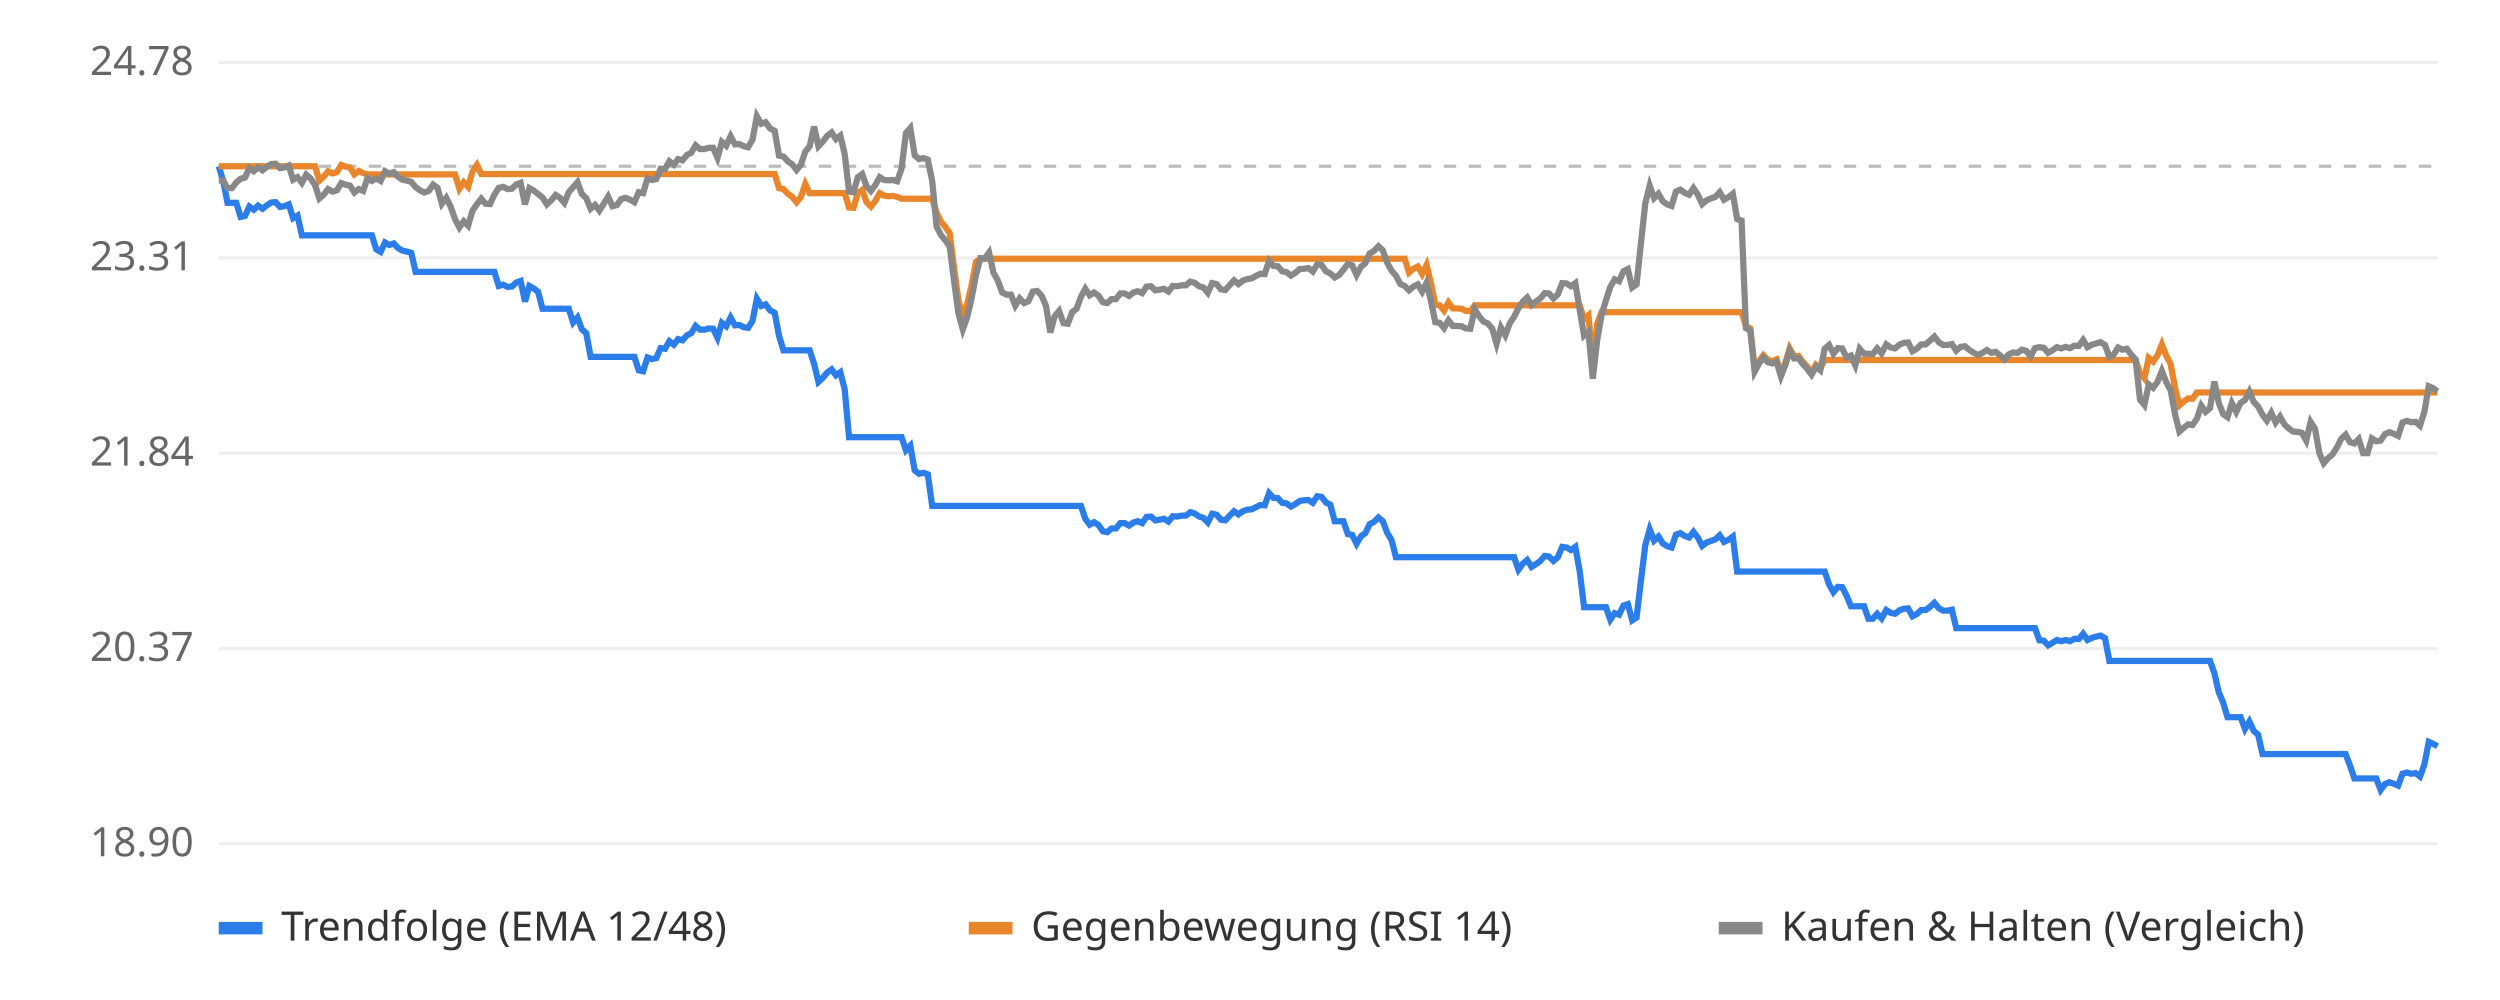
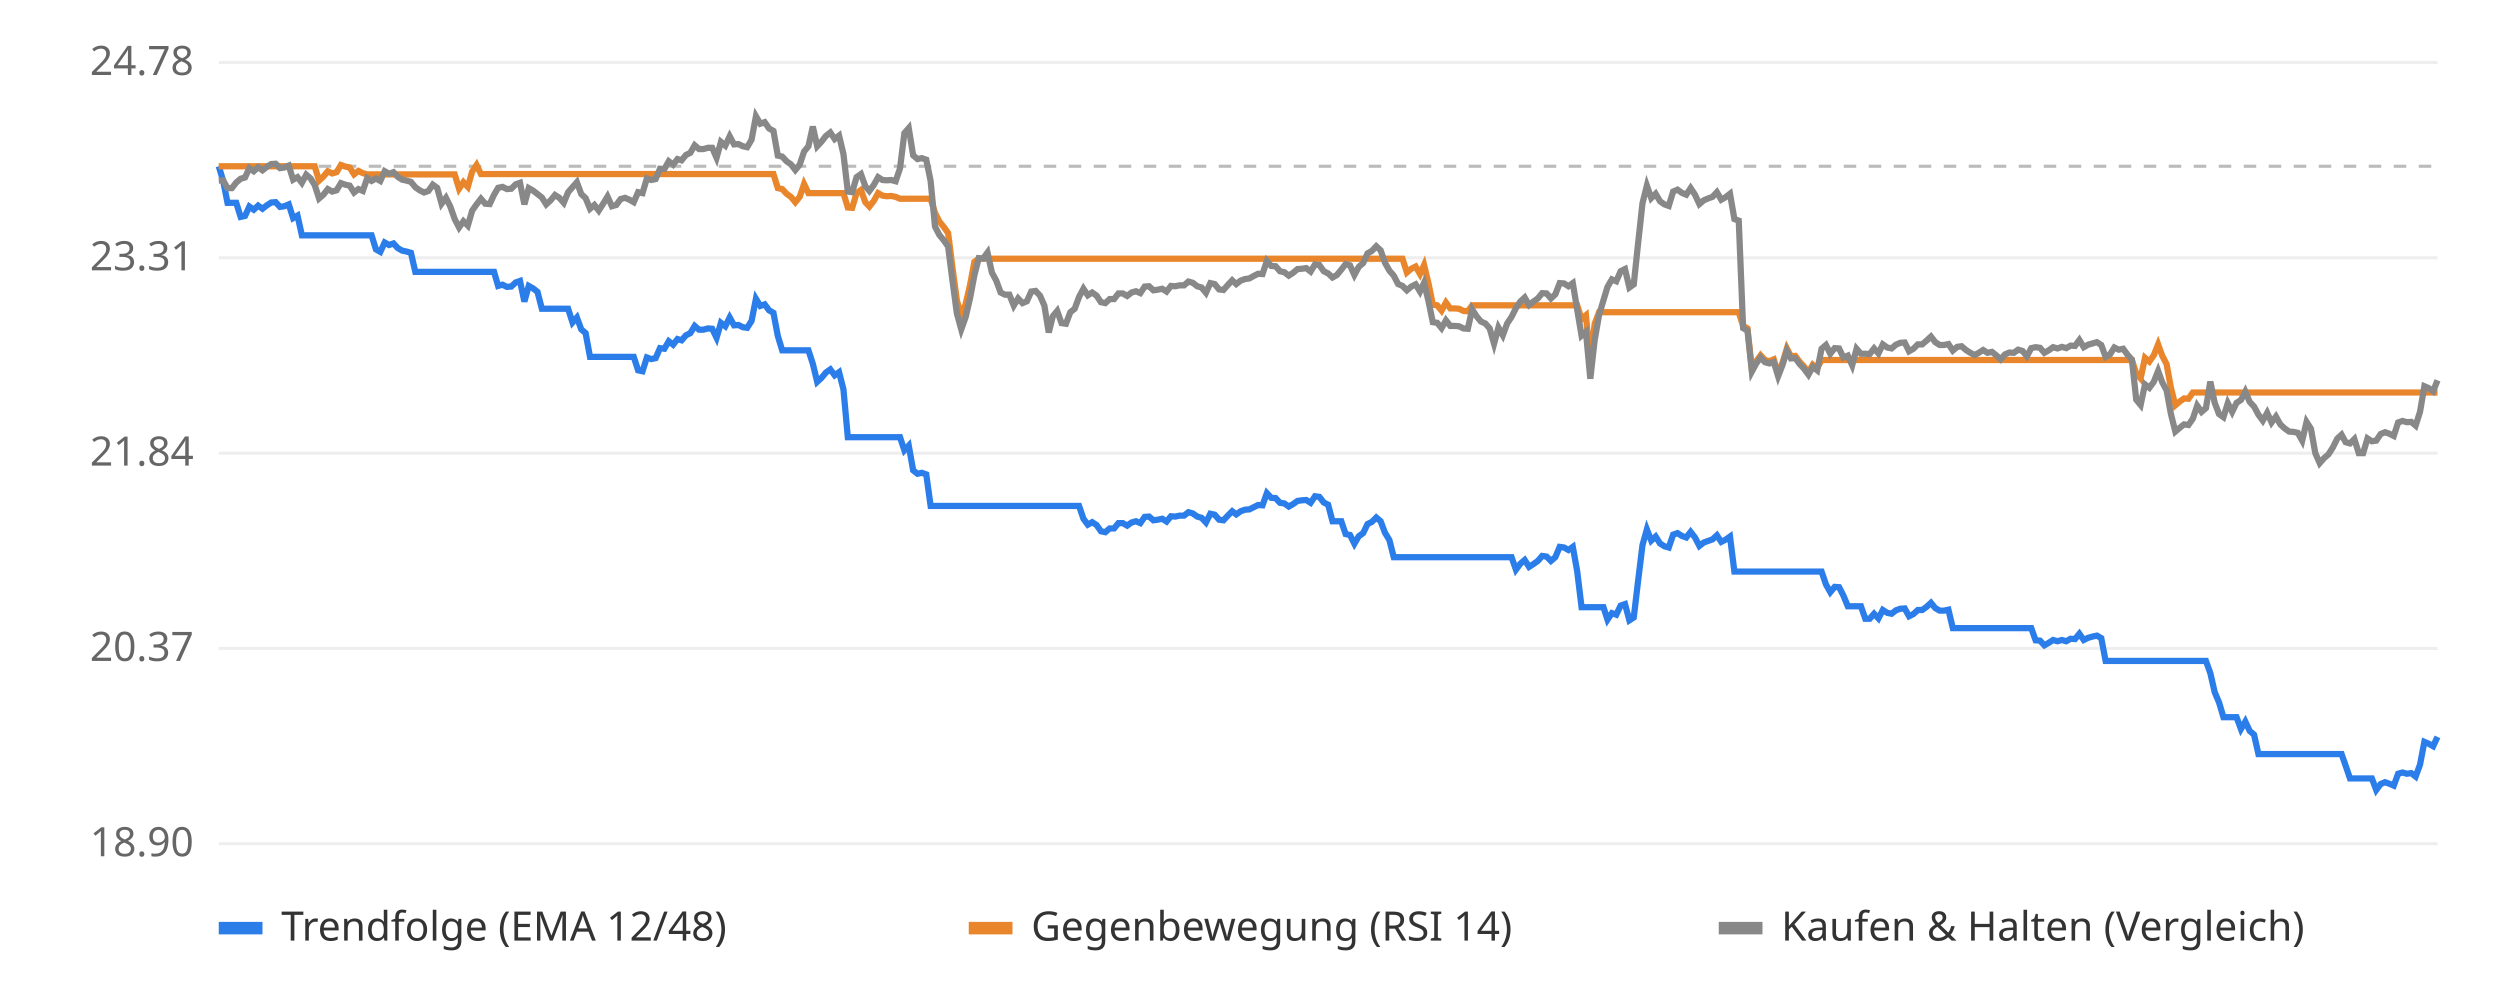
<svg xmlns="http://www.w3.org/2000/svg" viewBox="0 0 800 320" font-family="sans-serif" font-size="13">
  <rect width="800" height="320" fill="#ffffff" />
  <line x1="70" x2="780" y1="270.0" y2="270.0" stroke="#eeeeee" />
  <text x="62" y="274.0" text-anchor="end" fill="#666">18.90</text>
  <line x1="70" x2="780" y1="207.5" y2="207.5" stroke="#eeeeee" />
  <text x="62" y="211.5" text-anchor="end" fill="#666">20.37</text>
  <line x1="70" x2="780" y1="145.0" y2="145.0" stroke="#eeeeee" />
  <text x="62" y="149.0" text-anchor="end" fill="#666">21.84</text>
  <line x1="70" x2="780" y1="82.5" y2="82.5" stroke="#eeeeee" />
  <text x="62" y="86.5" text-anchor="end" fill="#666">23.31</text>
  <line x1="70" x2="780" y1="20.0" y2="20.0" stroke="#eeeeee" />
  <text x="62" y="24.0" text-anchor="end" fill="#666">24.78</text>
  <line x1="70" x2="780" y1="53.2" y2="53.2" stroke="#bbbbbb" stroke-dasharray="4 4" />
-   <polyline points="70.0,53.2 71.4,57.8 72.8,64.9 74.2,64.9 75.6,64.9 77.0,69.4 78.4,69.1 79.8,66.1 81.2,67.1 82.6,65.8 84.0,66.8 85.4,65.7 86.8,64.8 88.2,64.7 89.6,66.2 91.0,66.0 92.4,65.4 93.8,69.8 95.2,69.0 96.6,75.3 98.0,75.3 99.4,75.3 100.8,75.3 102.2,75.3 103.6,75.3 105.0,75.3 106.4,75.3 107.8,75.3 109.2,75.3 110.6,75.3 112.0,75.3 113.4,75.3 114.8,75.3 116.2,75.3 117.6,75.3 119.0,75.3 120.4,79.8 121.8,80.6 123.2,77.6 124.6,78.4 126.0,77.9 127.4,79.4 128.8,80.2 130.2,80.5 131.6,80.9 133.0,87.0 134.4,87.0 135.8,87.0 137.2,87.0 138.6,87.0 140.0,87.0 141.4,87.0 142.8,87.0 144.2,87.0 145.6,87.0 147.0,87.0 148.4,87.0 149.8,87.0 151.2,87.0 152.6,87.0 154.0,87.0 155.4,87.0 156.8,87.0 158.2,87.0 159.6,91.5 161.0,91.1 162.4,91.8 163.8,91.7 165.2,90.4 166.6,89.9 168.0,96.5 169.4,91.5 170.8,92.3 172.2,93.4 173.6,98.8 175.0,98.8 176.4,98.8 177.8,98.8 179.2,98.8 180.6,98.8 182.0,98.8 183.4,103.2 184.8,101.6 186.2,105.4 187.6,106.6 189.0,114.2 190.4,114.2 191.8,114.2 193.2,114.2 194.6,114.2 196.0,114.2 197.4,114.2 198.8,114.2 200.2,114.2 201.6,114.2 203.0,114.2 204.4,118.5 205.8,118.8 207.2,114.4 208.6,114.9 210.0,114.6 211.4,111.4 212.8,111.6 214.2,109.2 215.6,110.3 217.0,108.5 218.4,108.9 219.8,107.3 221.2,106.6 222.6,104.3 224.0,105.5 225.4,105.5 226.8,105.1 228.2,105.2 229.6,108.1 231.0,103.3 232.4,104.4 233.8,101.6 235.2,104.1 236.6,104.0 238.0,104.7 239.4,104.9 240.8,102.7 242.2,95.6 243.6,97.9 245.0,97.4 246.4,99.3 247.9,100.1 249.3,107.5 250.7,112.1 252.1,112.1 253.5,112.1 254.9,112.1 256.3,112.1 257.7,112.1 259.1,112.1 260.5,116.4 261.9,122.2 263.3,120.9 264.7,119.2 266.1,118.2 267.5,120.1 268.9,119.1 270.3,124.6 271.7,139.9 273.1,139.9 274.5,139.9 275.9,139.9 277.3,139.9 278.7,139.9 280.1,139.9 281.5,139.9 282.9,139.9 284.3,139.9 285.7,139.9 287.1,139.9 288.5,139.9 289.9,144.1 291.3,142.6 292.7,150.5 294.1,151.6 295.5,151.3 296.9,151.8 298.3,161.9 299.7,161.9 301.1,161.9 302.5,161.9 303.9,161.9 305.3,161.9 306.7,161.9 308.1,161.9 309.5,161.9 310.9,161.9 312.3,161.9 313.7,161.9 315.1,161.9 316.5,161.9 317.9,161.9 319.3,161.9 320.7,161.9 322.1,161.9 323.5,161.9 324.9,161.9 326.3,161.9 327.7,161.9 329.1,161.9 330.5,161.9 331.9,161.9 333.3,161.9 334.7,161.9 336.1,161.9 337.5,161.9 338.9,161.9 340.3,161.9 341.7,161.9 343.1,161.9 344.5,161.9 345.9,161.9 347.3,166.0 348.7,167.9 350.1,167.1 351.5,168.0 352.9,170.0 354.3,170.3 355.7,169.1 357.1,169.1 358.5,167.4 359.9,167.4 361.3,168.2 362.7,167.2 364.1,166.8 365.5,167.4 366.9,165.4 368.3,165.3 369.7,166.5 371.1,166.3 372.5,166.0 373.9,166.9 375.3,165.2 376.7,165.3 378.1,165.0 379.5,165.0 380.9,163.9 382.3,164.3 383.7,165.3 385.1,165.7 386.5,167.2 387.9,164.4 389.3,164.7 390.7,166.3 392.1,166.5 393.5,165.0 394.9,163.6 396.3,164.6 397.7,163.6 399.1,163.1 400.5,163.0 401.9,162.3 403.3,161.6 404.7,161.7 406.1,157.8 407.5,159.3 408.9,159.4 410.3,160.9 411.7,161.1 413.1,162.1 414.5,161.3 415.9,160.3 417.3,160.1 418.7,160.0 420.1,160.9 421.5,158.8 422.9,159.0 424.3,160.8 425.7,161.5 427.1,166.8 428.5,166.8 429.9,166.8 431.3,170.9 432.7,171.2 434.1,174.0 435.5,171.6 436.9,170.6 438.3,167.7 439.7,167.0 441.1,165.6 442.5,166.8 443.9,170.5 445.3,172.8 446.7,178.3 448.1,178.3 449.5,178.3 450.9,178.3 452.3,178.3 453.7,178.3 455.1,178.3 456.5,178.3 457.9,178.3 459.3,178.3 460.7,178.3 462.1,178.3 463.5,178.3 464.9,178.3 466.3,178.3 467.7,178.3 469.1,178.3 470.5,178.3 471.9,178.3 473.3,178.3 474.7,178.3 476.1,178.3 477.5,178.3 478.9,178.3 480.3,178.3 481.7,178.3 483.1,178.3 484.5,178.3 485.9,182.3 487.3,180.4 488.7,179.2 490.1,181.4 491.5,180.5 492.9,179.5 494.3,177.9 495.7,178.1 497.1,179.5 498.5,178.3 499.9,175.0 501.3,175.2 502.7,176.0 504.1,175.0 505.5,182.8 506.9,194.3 508.3,194.3 509.7,194.3 511.1,194.3 512.5,194.3 513.9,194.3 515.3,198.3 516.7,196.2 518.1,196.7 519.5,193.8 520.9,193.3 522.3,198.5 523.7,197.6 525.1,185.8 526.5,174.4 527.9,169.4 529.3,173.0 530.7,171.7 532.1,173.9 533.5,174.8 534.9,175.2 536.3,171.1 537.7,170.6 539.1,171.5 540.5,172.0 541.9,170.2 543.3,172.0 544.7,174.7 546.1,173.6 547.5,173.1 548.9,172.6 550.3,171.3 551.7,173.4 553.1,172.7 554.5,171.7 555.9,182.9 557.3,182.9 558.7,182.9 560.1,182.9 561.5,182.9 562.9,182.9 564.3,182.9 565.7,182.9 567.1,182.9 568.5,182.9 569.9,182.9 571.3,182.9 572.7,182.9 574.1,182.9 575.5,182.9 576.9,182.9 578.3,182.9 579.7,182.9 581.1,182.9 582.5,182.9 583.9,182.9 585.3,187.0 586.7,189.5 588.1,187.8 589.5,187.9 590.9,190.6 592.3,194.0 593.7,194.0 595.1,194.0 596.5,194.0 597.9,198.0 599.3,198.0 600.7,196.4 602.1,197.9 603.6,195.2 605.0,196.1 606.4,196.4 607.8,195.3 609.2,194.8 610.6,194.7 612.0,197.2 613.4,196.5 614.8,195.2 616.2,195.2 617.6,194.2 619.0,192.9 620.4,194.6 621.8,195.4 623.2,195.4 624.6,195.1 626.0,201.0 627.4,201.0 628.8,201.0 630.2,201.0 631.6,201.0 633.0,201.0 634.4,201.0 635.8,201.0 637.2,201.0 638.6,201.0 640.0,201.0 641.4,201.0 642.8,201.0 644.2,201.0 645.6,201.0 647.0,201.0 648.4,201.0 649.8,201.0 651.2,201.0 652.6,204.9 654.0,205.0 655.4,206.5 656.8,205.7 658.2,204.8 659.6,205.2 661.0,204.8 662.4,205.2 663.8,204.4 665.2,204.5 666.6,202.8 668.0,204.8 669.4,204.1 670.8,203.7 672.2,203.4 673.6,204.2 675.0,211.5 676.4,211.5 677.8,211.5 679.2,211.5 680.6,211.5 682.0,211.5 683.4,211.5 684.8,211.5 686.2,211.5 687.6,211.5 689.0,211.5 690.4,211.5 691.8,211.5 693.2,211.5 694.6,211.5 696.0,211.5 697.4,211.5 698.8,211.5 700.2,211.5 701.6,211.5 703.0,211.5 704.4,211.5 705.8,211.5 707.2,211.5 708.6,215.4 710.0,221.5 711.4,224.8 712.8,229.5 714.2,229.5 715.6,229.5 717.0,229.5 718.4,233.3 719.8,230.9 721.2,233.9 722.6,235.1 724.0,241.3 725.4,241.3 726.8,241.3 728.2,241.3 729.6,241.3 731.0,241.3 732.4,241.3 733.8,241.3 735.2,241.3 736.6,241.3 738.0,241.3 739.4,241.3 740.8,241.3 742.2,241.3 743.6,241.3 745.0,241.3 746.4,241.3 747.8,241.3 749.2,241.3 750.6,241.3 752.0,245.0 753.4,249.1 754.8,249.1 756.2,249.1 757.6,249.1 759.0,249.1 760.4,249.1 761.8,252.8 763.2,250.9 764.6,250.3 766.0,250.8 767.4,251.4 768.8,247.6 770.2,247.2 771.6,247.6 773.0,247.4 774.4,248.5 775.8,244.7 777.2,237.4 778.6,238.0 780.0,238.8" fill="none" stroke="#2b7de9" stroke-width="2" />
-   <polyline points="70.0,53.2 71.4,53.2 72.8,53.2 74.2,53.2 75.6,53.2 77.0,53.2 78.4,53.2 79.8,53.2 81.2,53.2 82.6,53.2 84.0,53.2 85.4,53.2 86.8,53.2 88.2,53.2 89.6,53.2 91.0,53.2 92.4,53.2 93.8,53.2 95.2,53.2 96.6,53.2 98.0,53.2 99.4,53.2 100.8,53.2 102.2,57.8 103.6,56.5 105.0,54.8 106.4,55.5 107.8,55.1 109.2,52.8 110.6,53.3 112.0,53.6 113.4,55.8 114.8,54.7 116.2,55.4 117.6,55.8 119.0,55.8 120.4,55.8 121.8,55.8 123.2,55.8 124.6,55.8 126.0,55.8 127.4,55.8 128.8,55.8 130.2,55.8 131.6,55.8 133.0,55.8 134.4,55.8 135.8,55.8 137.2,55.8 138.6,55.8 140.0,55.8 141.4,55.8 142.8,55.8 144.2,55.8 145.6,55.8 147.0,60.4 148.4,58.3 149.8,59.8 151.2,54.9 152.6,52.8 154.0,55.7 155.4,55.7 156.8,55.7 158.2,55.7 159.6,55.7 161.0,55.7 162.4,55.7 163.8,55.7 165.2,55.7 166.6,55.7 168.0,55.7 169.4,55.7 170.8,55.7 172.2,55.7 173.6,55.7 175.0,55.7 176.4,55.7 177.8,55.7 179.2,55.7 180.6,55.7 182.0,55.7 183.4,55.7 184.8,55.7 186.2,55.7 187.6,55.7 189.0,55.7 190.4,55.7 191.8,55.7 193.2,55.7 194.6,55.7 196.0,55.7 197.4,55.7 198.8,55.7 200.2,55.7 201.6,55.7 203.0,55.7 204.4,55.7 205.8,55.7 207.2,55.7 208.6,55.7 210.0,55.7 211.4,55.7 212.8,55.7 214.2,55.7 215.6,55.7 217.0,55.7 218.4,55.7 219.8,55.7 221.2,55.7 222.6,55.7 224.0,55.7 225.4,55.7 226.8,55.7 228.2,55.7 229.6,55.7 231.0,55.7 232.4,55.7 233.8,55.7 235.2,55.7 236.6,55.7 238.0,55.7 239.4,55.7 240.8,55.7 242.2,55.7 243.6,55.7 245.0,55.7 246.4,55.7 247.9,55.7 249.3,60.2 250.7,60.5 252.1,62.0 253.5,63.0 254.9,64.7 256.3,63.0 257.7,58.9 259.1,61.8 260.5,61.8 261.9,61.8 263.3,61.8 264.7,61.8 266.1,61.8 267.5,61.8 268.9,61.8 270.3,61.8 271.7,66.4 273.1,66.5 274.5,61.8 275.9,60.8 277.3,64.7 278.7,66.1 280.1,64.3 281.5,61.8 282.9,62.6 284.3,62.8 285.7,62.7 287.1,63.0 288.5,63.6 289.9,63.6 291.3,63.6 292.7,63.6 294.1,63.6 295.5,63.6 296.9,63.6 298.3,63.6 299.7,68.1 301.1,70.9 302.5,72.6 303.9,74.6 305.3,85.7 306.7,96.1 308.1,101.2 309.5,97.3 310.9,91.3 312.3,83.8 313.7,82.8 315.1,82.8 316.5,82.8 317.9,82.8 319.3,82.8 320.7,82.8 322.1,82.8 323.5,82.8 324.9,82.8 326.3,82.8 327.7,82.8 329.1,82.8 330.5,82.8 331.9,82.8 333.3,82.8 334.7,82.8 336.1,82.8 337.5,82.8 338.9,82.8 340.3,82.8 341.7,82.8 343.1,82.8 344.5,82.8 345.9,82.8 347.3,82.8 348.7,82.8 350.1,82.8 351.5,82.8 352.9,82.8 354.3,82.8 355.7,82.8 357.1,82.8 358.5,82.8 359.9,82.8 361.3,82.8 362.7,82.8 364.1,82.8 365.5,82.8 366.9,82.8 368.3,82.8 369.7,82.8 371.1,82.8 372.5,82.8 373.9,82.8 375.3,82.8 376.7,82.8 378.1,82.8 379.5,82.8 380.9,82.8 382.3,82.8 383.7,82.8 385.1,82.8 386.5,82.8 387.9,82.8 389.3,82.8 390.7,82.8 392.1,82.8 393.5,82.8 394.9,82.8 396.3,82.8 397.7,82.8 399.1,82.8 400.5,82.8 401.9,82.8 403.3,82.8 404.7,82.8 406.1,82.8 407.5,82.8 408.9,82.8 410.3,82.8 411.7,82.8 413.1,82.8 414.5,82.8 415.9,82.8 417.3,82.8 418.7,82.8 420.1,82.8 421.5,82.8 422.9,82.8 424.3,82.8 425.7,82.8 427.1,82.8 428.5,82.8 429.9,82.8 431.3,82.8 432.7,82.8 434.1,82.8 435.5,82.8 436.9,82.8 438.3,82.8 439.7,82.8 441.1,82.8 442.5,82.8 443.9,82.8 445.3,82.8 446.7,82.8 448.1,82.8 449.5,82.8 450.9,87.2 452.3,86.0 453.7,85.3 455.1,87.7 456.5,84.8 457.9,90.6 459.3,97.5 460.7,97.7 462.1,99.4 463.5,96.8 464.9,98.7 466.3,98.7 467.7,98.8 469.1,99.5 470.5,99.6 471.9,97.7 473.3,97.7 474.7,97.7 476.1,97.7 477.5,97.7 478.9,97.7 480.3,97.7 481.7,97.7 483.1,97.7 484.5,97.7 485.9,97.7 487.3,97.7 488.7,97.7 490.1,97.7 491.5,97.7 492.9,97.7 494.3,97.7 495.7,97.7 497.1,97.7 498.5,97.7 499.9,97.7 501.3,97.7 502.7,97.7 504.1,97.7 505.5,97.7 506.9,102.1 508.3,100.9 509.7,116.0 511.1,103.6 512.5,99.9 513.9,99.9 515.3,99.9 516.7,99.9 518.1,99.9 519.5,99.9 520.9,99.9 522.3,99.9 523.7,99.9 525.1,99.9 526.5,99.9 527.9,99.9 529.3,99.9 530.7,99.9 532.1,99.9 533.5,99.9 534.9,99.9 536.3,99.9 537.7,99.9 539.1,99.9 540.5,99.9 541.9,99.9 543.3,99.9 544.7,99.9 546.1,99.9 547.5,99.9 548.9,99.9 550.3,99.9 551.7,99.9 553.1,99.9 554.5,99.9 555.9,99.9 557.3,99.9 558.7,104.3 560.1,105.1 561.5,118.2 562.9,115.6 564.3,113.7 565.7,115.2 567.1,115.6 568.5,115.0 569.9,119.6 571.3,116.1 572.7,111.5 574.1,114.0 575.5,113.9 576.9,115.8 578.3,117.3 579.7,119.2 581.1,116.7 582.5,117.8 583.9,115.2 585.3,115.2 586.7,115.2 588.1,115.2 589.5,115.2 590.9,115.2 592.3,115.2 593.7,115.2 595.1,115.2 596.5,115.2 597.9,115.2 599.3,115.2 600.7,115.2 602.1,115.2 603.6,115.2 605.0,115.2 606.4,115.2 607.8,115.2 609.2,115.2 610.6,115.2 612.0,115.2 613.4,115.2 614.8,115.2 616.2,115.2 617.6,115.2 619.0,115.2 620.4,115.2 621.8,115.2 623.2,115.2 624.6,115.2 626.0,115.2 627.4,115.2 628.8,115.2 630.2,115.2 631.6,115.2 633.0,115.2 634.4,115.2 635.8,115.2 637.2,115.2 638.6,115.2 640.0,115.2 641.4,115.2 642.8,115.2 644.2,115.2 645.6,115.2 647.0,115.2 648.4,115.2 649.8,115.2 651.2,115.2 652.6,115.2 654.0,115.2 655.4,115.2 656.8,115.2 658.2,115.2 659.6,115.2 661.0,115.2 662.4,115.2 663.8,115.2 665.2,115.2 666.6,115.2 668.0,115.2 669.4,115.2 670.8,115.2 672.2,115.2 673.6,115.2 675.0,115.2 676.4,115.2 677.8,115.2 679.2,115.2 680.6,115.2 682.0,115.2 683.4,115.2 684.8,119.5 686.2,121.1 687.6,114.5 689.0,115.7 690.4,113.7 691.8,110.2 693.2,113.8 694.6,116.5 696.0,124.1 697.4,129.7 698.8,128.5 700.2,127.5 701.6,127.6 703.0,125.6 704.4,125.6 705.8,125.6 707.2,125.6 708.6,125.6 710.0,125.6 711.4,125.6 712.8,125.6 714.2,125.6 715.6,125.6 717.0,125.6 718.4,125.6 719.8,125.6 721.2,125.6 722.6,125.6 724.0,125.6 725.4,125.6 726.8,125.6 728.2,125.6 729.6,125.6 731.0,125.6 732.4,125.6 733.8,125.6 735.2,125.6 736.6,125.6 738.0,125.6 739.4,125.6 740.8,125.6 742.2,125.6 743.6,125.6 745.0,125.6 746.4,125.6 747.8,125.6 749.2,125.6 750.6,125.6 752.0,125.6 753.4,125.6 754.8,125.6 756.2,125.6 757.6,125.6 759.0,125.6 760.4,125.6 761.8,125.6 763.2,125.6 764.6,125.6 766.0,125.6 767.4,125.6 768.8,125.6 770.2,125.6 771.6,125.6 773.0,125.6 774.4,125.6 775.8,125.6 777.2,125.6 778.6,125.6 780.0,125.6" fill="none" stroke="#e9862b" stroke-width="2" />
-   <polyline points="70.0,57.8 71.4,57.7 72.8,60.2 74.2,60.2 75.6,58.4 77.0,57.2 78.4,56.8 79.8,53.8 81.2,54.8 82.6,53.5 84.0,54.5 85.4,53.4 86.8,52.5 88.2,52.4 89.6,53.8 91.0,53.6 92.4,53.0 93.8,57.5 95.2,56.7 96.6,58.5 98.0,55.9 99.4,57.1 100.8,59.2 102.2,63.5 103.6,62.3 105.0,60.5 106.4,61.3 107.8,60.9 109.2,58.6 110.6,59.1 112.0,59.4 113.4,61.6 114.8,60.5 116.2,61.1 117.6,57.0 119.0,57.9 120.4,57.1 121.8,57.9 123.2,54.8 124.6,55.6 126.0,55.1 127.4,56.6 128.8,57.5 130.2,57.8 131.6,58.2 133.0,59.9 134.4,60.9 135.8,61.6 137.2,61.1 138.6,59.1 140.0,60.1 141.4,65.2 142.8,63.3 144.2,66.1 145.6,70.1 147.0,72.8 148.4,70.8 149.8,72.2 151.2,67.4 152.6,65.4 154.0,63.6 155.4,65.2 156.8,65.3 158.2,62.3 159.6,60.1 161.0,59.8 162.4,60.5 163.8,60.4 165.2,59.0 166.6,58.5 168.0,65.4 169.4,60.2 170.8,61.0 172.2,62.1 173.6,63.2 175.0,65.4 176.4,64.1 177.8,62.4 179.2,63.3 180.6,64.9 182.0,61.5 183.4,59.9 184.8,58.3 186.2,62.1 187.6,63.4 189.0,66.8 190.4,65.6 191.8,67.4 193.2,65.2 194.6,62.9 196.0,66.0 197.4,65.6 198.8,63.7 200.2,63.3 201.6,63.9 203.0,64.7 204.4,61.5 205.8,61.8 207.2,57.1 208.6,57.6 210.0,57.3 211.4,54.0 212.8,54.1 214.2,51.6 215.6,52.7 217.0,50.9 218.4,51.3 219.8,49.6 221.2,48.9 222.6,46.5 224.0,47.7 225.4,47.7 226.8,47.3 228.2,47.3 229.6,50.5 231.0,45.4 232.4,46.6 233.8,43.6 235.2,46.2 236.6,46.1 238.0,46.8 239.4,47.1 240.8,44.7 242.2,37.2 243.6,39.6 245.0,39.1 246.4,41.1 247.9,41.9 249.3,49.8 250.7,50.1 252.1,51.6 253.5,52.6 254.9,54.4 256.3,52.7 257.7,48.5 259.1,46.8 260.5,40.5 261.9,46.8 263.3,45.3 264.7,43.5 266.1,42.4 267.5,44.5 268.9,43.4 270.3,49.3 271.7,61.3 273.1,61.5 274.5,56.7 275.9,55.7 277.3,59.6 278.7,61.1 280.1,59.2 281.5,56.7 282.9,57.6 284.3,57.7 285.7,57.6 287.1,58.0 288.5,53.9 289.9,42.6 291.3,41.0 292.7,49.7 294.1,50.9 295.5,50.6 296.9,51.1 298.3,57.9 299.7,72.5 301.1,75.2 302.5,76.9 303.9,78.9 305.3,89.9 306.7,100.3 308.1,105.4 309.5,101.5 310.9,95.5 312.3,88.1 313.7,82.6 315.1,82.7 316.5,80.8 317.9,87.2 319.3,89.8 320.7,93.6 322.1,94.3 323.5,94.3 324.9,97.8 326.3,95.5 327.7,97.0 329.1,96.4 330.5,93.3 331.9,93.1 333.3,94.6 334.7,97.8 336.1,106.4 337.5,101.2 338.9,99.5 340.3,103.4 341.7,103.6 343.1,99.9 344.5,98.8 345.9,95.0 347.3,92.4 348.7,94.5 350.1,93.6 351.5,94.6 352.9,96.7 354.3,97.0 355.7,95.7 357.1,95.7 358.5,93.9 359.9,93.9 361.3,94.7 362.7,93.6 364.1,93.2 365.5,93.8 366.9,91.7 368.3,91.6 369.7,92.9 371.1,92.7 372.5,92.4 373.9,93.3 375.3,91.5 376.7,91.6 378.1,91.3 379.5,91.3 380.9,90.1 382.3,90.5 383.7,91.6 385.1,92.0 386.5,93.7 387.9,90.6 389.3,90.9 390.7,92.6 392.1,92.8 393.5,91.2 394.9,89.7 396.3,90.9 397.7,89.8 399.1,89.3 400.5,89.1 401.9,88.3 403.3,87.6 404.7,87.7 406.1,83.5 407.5,85.1 408.9,85.2 410.3,86.8 411.7,87.1 413.1,88.2 414.5,87.3 415.9,86.1 417.3,86.0 418.7,85.8 420.1,86.9 421.5,84.6 422.9,84.8 424.3,86.8 425.7,87.5 427.1,88.8 428.5,88.0 429.9,86.3 431.3,84.5 432.7,84.9 434.1,88.0 435.5,85.4 436.9,84.2 438.3,81.1 439.7,80.3 441.1,78.8 442.5,80.1 443.9,84.1 445.3,86.6 446.7,88.2 448.1,90.9 449.5,91.5 450.9,92.9 452.3,91.7 453.7,91.0 455.1,93.3 456.5,90.5 457.9,96.3 459.3,103.1 460.7,103.3 462.1,105.0 463.5,102.5 464.9,104.3 466.3,104.3 467.7,104.4 469.1,105.1 470.5,105.2 471.9,99.0 473.3,101.2 474.7,102.9 476.1,103.5 477.5,105.1 478.9,110.0 480.3,104.8 481.7,107.3 483.1,103.5 484.5,101.4 485.9,98.6 487.3,96.5 488.7,95.2 490.1,97.6 491.5,96.5 492.9,95.5 494.3,93.8 495.7,93.9 497.1,95.5 498.5,94.2 499.9,90.6 501.3,90.7 502.7,91.6 504.1,90.6 505.5,99.1 506.9,107.4 508.3,106.2 509.7,121.2 511.1,108.8 512.5,100.8 513.9,96.1 515.3,91.8 516.7,89.4 518.1,90.0 519.5,86.8 520.9,86.1 522.3,92.0 523.7,91.0 525.1,77.8 526.5,65.0 527.9,59.4 529.3,63.4 530.7,62.0 532.1,64.4 533.5,65.4 534.9,65.9 536.3,61.3 537.7,60.7 539.1,61.7 540.5,62.3 541.9,60.2 543.3,62.3 544.7,65.3 546.1,64.1 547.5,63.5 548.9,63.0 550.3,61.5 551.7,63.9 553.1,63.1 554.5,62.0 555.9,70.1 557.3,70.6 558.7,105.0 560.1,105.8 561.5,118.9 562.9,116.3 564.3,114.4 565.7,115.9 567.1,116.3 568.5,115.8 569.9,120.4 571.3,116.8 572.7,112.2 574.1,114.7 575.5,114.6 576.9,116.5 578.3,118.0 579.7,119.9 581.1,117.4 582.5,118.5 583.9,111.6 585.3,110.4 586.7,113.2 588.1,111.4 589.5,111.5 590.9,114.4 592.3,113.8 593.7,116.9 595.1,111.6 596.5,113.2 597.9,113.2 599.3,113.3 600.7,111.5 602.1,113.1 603.6,110.2 605.0,111.2 606.4,111.5 607.8,110.3 609.2,109.7 610.6,109.6 612.0,112.4 613.4,111.6 614.8,110.2 616.2,110.2 617.6,109.0 619.0,107.7 620.4,109.5 621.8,110.4 623.2,110.4 624.6,110.1 626.0,112.2 627.4,111.0 628.8,110.8 630.2,112.0 631.6,112.9 633.0,113.6 634.4,112.9 635.8,112.0 637.2,112.9 638.6,112.6 640.0,113.7 641.4,115.0 642.8,113.4 644.2,112.8 645.6,112.9 647.0,111.9 648.4,112.3 649.8,114.0 651.2,111.4 652.6,111.1 654.0,111.3 655.4,112.9 656.8,112.1 658.2,111.1 659.6,111.5 661.0,111.0 662.4,111.4 663.8,110.6 665.2,110.7 666.6,108.8 668.0,111.1 669.4,110.3 670.8,109.9 672.2,109.5 673.6,110.4 675.0,114.2 676.4,113.4 677.8,111.2 679.2,111.9 680.6,111.6 682.0,113.5 683.4,115.1 684.8,127.9 686.2,129.6 687.6,123.0 689.0,124.1 690.4,122.2 691.8,118.7 693.2,122.3 694.6,124.9 696.0,132.5 697.4,138.1 698.8,136.9 700.2,135.8 701.6,136.0 703.0,134.0 704.4,129.8 705.8,131.8 707.2,130.6 708.6,122.1 710.0,128.9 711.4,132.5 712.8,133.5 714.2,129.0 715.6,131.8 717.0,128.9 718.4,128.0 719.8,125.3 721.2,128.6 722.6,130.1 724.0,132.7 725.4,134.6 726.8,132.1 728.2,135.2 729.6,133.3 731.0,135.8 732.4,137.1 733.8,138.1 735.2,138.2 736.6,138.5 738.0,141.0 739.4,135.0 740.8,137.2 742.2,145.0 743.6,148.2 745.0,146.6 746.4,145.4 747.8,143.2 749.2,140.4 750.6,139.1 752.0,141.5 753.4,141.9 754.8,140.5 756.2,145.0 757.6,145.0 759.0,140.3 760.4,141.2 761.8,141.0 763.2,138.9 764.6,138.3 766.0,138.8 767.4,139.5 768.8,135.2 770.2,134.7 771.6,135.1 773.0,135.0 774.4,136.2 775.8,131.8 777.2,123.6 778.6,124.2 780.0,125.2" fill="none" stroke="#888888" stroke-width="2" />
+   <polyline points="70.0,53.2 71.4,57.8 72.8,64.9 74.2,64.9 75.6,64.9 77.0,69.4 78.4,69.1 79.8,66.1 81.2,67.1 82.6,65.8 84.0,66.8 85.4,65.7 86.8,64.8 88.2,64.7 89.6,66.2 91.0,66.0 92.4,65.4 93.8,69.8 95.2,69.0 96.6,75.3 98.0,75.3 99.4,75.3 100.7,75.3 102.1,75.3 103.5,75.3 104.9,75.3 106.3,75.3 107.7,75.3 109.1,75.3 110.5,75.3 111.9,75.3 113.3,75.3 114.7,75.3 116.1,75.3 117.5,75.3 118.9,75.3 120.3,79.8 121.7,80.6 123.1,77.6 124.5,78.4 125.9,77.9 127.3,79.4 128.7,80.2 130.1,80.5 131.5,80.9 132.9,87.0 134.3,87.0 135.7,87.0 137.1,87.0 138.5,87.0 139.9,87.0 141.3,87.0 142.7,87.0 144.1,87.0 145.5,87.0 146.9,87.0 148.3,87.0 149.7,87.0 151.1,87.0 152.5,87.0 153.9,87.0 155.3,87.0 156.7,87.0 158.1,87.0 159.4,91.5 160.8,91.1 162.2,91.8 163.6,91.7 165.0,90.4 166.4,89.9 167.8,96.5 169.2,91.5 170.6,92.3 172.0,93.4 173.4,98.8 174.8,98.8 176.2,98.8 177.6,98.8 179.0,98.8 180.4,98.8 181.8,98.8 183.2,103.2 184.6,101.6 186.0,105.4 187.4,106.6 188.8,114.2 190.2,114.2 191.6,114.2 193.0,114.2 194.4,114.2 195.8,114.2 197.2,114.2 198.6,114.2 200.0,114.2 201.4,114.2 202.8,114.2 204.2,118.5 205.6,118.8 207.0,114.4 208.4,114.9 209.8,114.6 211.2,111.4 212.6,111.6 214.0,109.2 215.4,110.3 216.8,108.5 218.1,108.9 219.5,107.3 220.9,106.6 222.3,104.3 223.7,105.5 225.1,105.5 226.5,105.1 227.9,105.2 229.3,108.1 230.7,103.3 232.1,104.4 233.5,101.6 234.9,104.1 236.3,104.0 237.7,104.7 239.1,104.9 240.5,102.7 241.9,95.6 243.3,97.9 244.7,97.4 246.1,99.3 247.5,100.1 248.9,107.5 250.3,112.1 251.7,112.1 253.1,112.1 254.5,112.1 255.9,112.1 257.3,112.1 258.7,112.1 260.1,116.4 261.5,122.2 262.9,120.9 264.3,119.2 265.7,118.2 267.1,120.1 268.5,119.1 269.9,124.6 271.3,139.9 272.7,139.9 274.1,139.9 275.5,139.9 276.9,139.9 278.2,139.9 279.6,139.9 281.0,139.9 282.4,139.9 283.8,139.9 285.2,139.9 286.6,139.9 288.0,139.9 289.4,144.1 290.8,142.6 292.2,150.5 293.6,151.6 295.0,151.3 296.4,151.8 297.8,161.9 299.2,161.9 300.6,161.9 302.0,161.9 303.4,161.9 304.8,161.9 306.2,161.9 307.6,161.9 309.0,161.9 310.4,161.9 311.8,161.9 313.2,161.9 314.6,161.9 316.0,161.9 317.4,161.9 318.8,161.9 320.2,161.9 321.6,161.9 323.0,161.9 324.4,161.9 325.8,161.9 327.2,161.9 328.6,161.9 330.0,161.9 331.4,161.9 332.8,161.9 334.2,161.9 335.6,161.9 336.9,161.9 338.3,161.9 339.7,161.9 341.1,161.9 342.5,161.9 343.9,161.9 345.3,161.9 346.7,166.0 348.1,167.9 349.5,167.1 350.9,168.0 352.3,170.0 353.7,170.3 355.1,169.1 356.5,169.1 357.9,167.4 359.3,167.4 360.7,168.2 362.1,167.2 363.5,166.8 364.9,167.4 366.3,165.4 367.7,165.3 369.1,166.5 370.5,166.3 371.9,166.0 373.3,166.9 374.7,165.2 376.1,165.3 377.5,165.0 378.9,165.0 380.3,163.9 381.7,164.3 383.1,165.3 384.5,165.7 385.9,167.2 387.3,164.4 388.7,164.7 390.1,166.3 391.5,166.5 392.9,165.0 394.3,163.6 395.6,164.6 397.0,163.6 398.4,163.1 399.8,163.0 401.2,162.3 402.6,161.6 404.0,161.7 405.4,157.8 406.8,159.3 408.2,159.4 409.6,160.9 411.0,161.1 412.4,162.1 413.8,161.3 415.2,160.3 416.6,160.1 418.0,160.0 419.4,160.9 420.8,158.8 422.2,159.0 423.6,160.8 425.0,161.5 426.4,166.8 427.8,166.8 429.2,166.8 430.6,170.9 432.0,171.2 433.4,174.0 434.8,171.6 436.2,170.6 437.6,167.7 439.0,167.0 440.4,165.6 441.8,166.8 443.2,170.5 444.6,172.8 446.0,178.3 447.4,178.3 448.8,178.3 450.2,178.3 451.6,178.3 453.0,178.3 454.4,178.3 455.7,178.3 457.1,178.3 458.5,178.3 459.9,178.3 461.3,178.3 462.7,178.3 464.1,178.3 465.5,178.3 466.9,178.3 468.3,178.3 469.7,178.3 471.1,178.3 472.5,178.3 473.9,178.3 475.3,178.3 476.7,178.3 478.1,178.3 479.5,178.3 480.9,178.3 482.3,178.3 483.7,178.3 485.1,182.3 486.5,180.4 487.9,179.2 489.3,181.4 490.7,180.5 492.1,179.5 493.5,177.9 494.9,178.1 496.3,179.5 497.7,178.3 499.1,175.0 500.5,175.2 501.9,176.0 503.3,175.0 504.7,182.8 506.1,194.3 507.5,194.3 508.9,194.3 510.3,194.3 511.7,194.3 513.1,194.3 514.4,198.3 515.8,196.2 517.2,196.7 518.6,193.8 520.0,193.3 521.4,198.5 522.8,197.6 524.2,185.8 525.6,174.4 527.0,169.4 528.4,173.0 529.8,171.7 531.2,173.9 532.6,174.8 534.0,175.2 535.4,171.1 536.8,170.6 538.2,171.5 539.6,172.0 541.0,170.2 542.4,172.0 543.8,174.7 545.2,173.6 546.6,173.1 548.0,172.6 549.4,171.3 550.8,173.4 552.2,172.7 553.6,171.7 555.0,182.9 556.4,182.9 557.8,182.9 559.2,182.9 560.6,182.9 562.0,182.9 563.4,182.9 564.8,182.9 566.2,182.9 567.6,182.9 569.0,182.9 570.4,182.9 571.8,182.9 573.1,182.9 574.5,182.9 575.9,182.9 577.3,182.9 578.7,182.9 580.1,182.9 581.5,182.9 582.9,182.9 584.3,187.0 585.7,189.5 587.1,187.8 588.5,187.9 589.9,190.6 591.3,194.0 592.7,194.0 594.1,194.0 595.5,194.0 596.9,198.0 598.3,198.0 599.7,196.4 601.1,197.9 602.5,195.2 603.9,196.1 605.3,196.4 606.7,195.3 608.1,194.8 609.5,194.7 610.9,197.2 612.3,196.5 613.7,195.2 615.1,195.2 616.5,194.2 617.9,192.9 619.3,194.6 620.7,195.4 622.1,195.4 623.5,195.1 624.9,201.0 626.3,201.0 627.7,201.0 629.1,201.0 630.5,201.0 631.9,201.0 633.2,201.0 634.6,201.0 636.0,201.0 637.4,201.0 638.8,201.0 640.2,201.0 641.6,201.0 643.0,201.0 644.4,201.0 645.8,201.0 647.2,201.0 648.6,201.0 650.0,201.0 651.4,204.9 652.8,205.0 654.2,206.5 655.6,205.7 657.0,204.8 658.4,205.2 659.8,204.8 661.2,205.2 662.6,204.4 664.0,204.5 665.4,202.8 666.8,204.8 668.2,204.1 669.6,203.7 671.0,203.4 672.4,204.2 673.8,211.5 675.2,211.5 676.6,211.5 678.0,211.5 679.4,211.5 680.8,211.5 682.2,211.5 683.6,211.5 685.0,211.5 686.4,211.5 687.8,211.5 689.2,211.5 690.6,211.5 691.9,211.5 693.3,211.5 694.7,211.5 696.1,211.5 697.5,211.5 698.9,211.5 700.3,211.5 701.7,211.5 703.1,211.5 704.5,211.5 705.9,211.5 707.3,215.4 708.7,221.5 710.1,224.8 711.5,229.5 712.9,229.5 714.3,229.5 715.7,229.5 717.1,233.3 718.5,230.9 719.9,233.9 721.3,235.1 722.7,241.3 724.1,241.3 725.5,241.3 726.9,241.3 728.3,241.3 729.7,241.3 731.1,241.3 732.5,241.3 733.9,241.3 735.3,241.3 736.7,241.3 738.1,241.3 739.5,241.3 740.9,241.3 742.3,241.3 743.7,241.3 745.1,241.3 746.5,241.3 747.9,241.3 749.3,241.3 750.6,245.0 752.0,249.1 753.4,249.1 754.8,249.1 756.2,249.1 757.6,249.1 759.0,249.1 760.4,252.8 761.8,250.9 763.2,250.3 764.6,250.8 766.0,251.4 767.4,247.6 768.8,247.2 770.2,247.6 771.6,247.4 773.0,248.5 774.4,244.7 775.8,237.4 777.2,238.0 778.6,238.8 780.0,235.8" fill="none" stroke="#2b7de9" stroke-width="2" />
+   <polyline points="70.0,53.2 71.4,53.2 72.8,53.2 74.2,53.2 75.6,53.2 77.0,53.2 78.4,53.2 79.8,53.2 81.2,53.2 82.6,53.2 84.0,53.2 85.4,53.2 86.8,53.2 88.2,53.2 89.6,53.2 91.0,53.2 92.4,53.2 93.8,53.2 95.2,53.2 96.6,53.2 98.0,53.2 99.4,53.2 100.7,53.2 102.1,57.8 103.5,56.5 104.9,54.8 106.3,55.5 107.7,55.1 109.1,52.8 110.5,53.3 111.9,53.6 113.3,55.8 114.7,54.7 116.1,55.4 117.5,55.8 118.9,55.8 120.3,55.8 121.7,55.8 123.1,55.8 124.5,55.8 125.9,55.8 127.3,55.8 128.7,55.8 130.1,55.8 131.5,55.8 132.9,55.8 134.3,55.8 135.7,55.8 137.1,55.8 138.5,55.8 139.9,55.8 141.3,55.8 142.7,55.8 144.1,55.8 145.5,55.8 146.9,60.4 148.3,58.3 149.7,59.8 151.1,54.9 152.5,52.8 153.9,55.7 155.3,55.7 156.7,55.7 158.1,55.7 159.4,55.7 160.8,55.7 162.2,55.7 163.6,55.7 165.0,55.7 166.4,55.7 167.8,55.7 169.2,55.7 170.6,55.7 172.0,55.7 173.4,55.7 174.8,55.7 176.2,55.7 177.6,55.7 179.0,55.7 180.4,55.7 181.8,55.7 183.2,55.7 184.6,55.7 186.0,55.7 187.4,55.7 188.8,55.7 190.2,55.7 191.6,55.7 193.0,55.7 194.4,55.7 195.8,55.7 197.2,55.7 198.6,55.7 200.0,55.7 201.4,55.7 202.8,55.7 204.2,55.7 205.6,55.7 207.0,55.7 208.4,55.7 209.8,55.7 211.2,55.7 212.6,55.7 214.0,55.7 215.4,55.7 216.8,55.7 218.1,55.7 219.5,55.7 220.9,55.7 222.3,55.7 223.7,55.7 225.1,55.7 226.5,55.7 227.9,55.7 229.3,55.7 230.7,55.7 232.1,55.7 233.5,55.7 234.9,55.7 236.3,55.7 237.7,55.7 239.1,55.7 240.5,55.7 241.9,55.7 243.3,55.7 244.7,55.7 246.1,55.7 247.5,55.7 248.9,60.2 250.3,60.5 251.7,62.0 253.1,63.0 254.5,64.7 255.9,63.0 257.3,58.9 258.7,61.8 260.1,61.8 261.5,61.8 262.9,61.8 264.3,61.8 265.7,61.8 267.1,61.8 268.5,61.8 269.9,61.8 271.3,66.4 272.7,66.5 274.1,61.8 275.5,60.8 276.9,64.7 278.2,66.1 279.6,64.3 281.0,61.8 282.4,62.6 283.8,62.8 285.2,62.7 286.6,63.0 288.0,63.6 289.4,63.6 290.8,63.6 292.2,63.6 293.6,63.6 295.0,63.6 296.4,63.6 297.8,63.6 299.2,68.1 300.6,70.9 302.0,72.6 303.4,74.6 304.8,85.7 306.2,96.1 307.6,101.2 309.0,97.3 310.4,91.3 311.8,83.8 313.2,82.8 314.6,82.8 316.0,82.8 317.4,82.8 318.8,82.8 320.2,82.8 321.6,82.8 323.0,82.8 324.4,82.8 325.8,82.8 327.2,82.8 328.6,82.8 330.0,82.8 331.4,82.8 332.8,82.8 334.2,82.8 335.6,82.8 336.9,82.8 338.3,82.8 339.7,82.8 341.1,82.8 342.5,82.8 343.9,82.8 345.3,82.8 346.7,82.8 348.1,82.8 349.5,82.8 350.9,82.8 352.3,82.8 353.7,82.8 355.1,82.8 356.5,82.8 357.9,82.8 359.3,82.8 360.7,82.8 362.1,82.8 363.5,82.8 364.9,82.8 366.3,82.8 367.7,82.8 369.1,82.8 370.5,82.8 371.9,82.8 373.3,82.8 374.7,82.8 376.1,82.8 377.5,82.8 378.9,82.8 380.3,82.8 381.7,82.8 383.1,82.8 384.5,82.8 385.9,82.8 387.3,82.8 388.7,82.8 390.1,82.8 391.5,82.8 392.9,82.8 394.3,82.8 395.6,82.8 397.0,82.8 398.4,82.8 399.8,82.8 401.2,82.8 402.6,82.8 404.0,82.8 405.4,82.8 406.8,82.8 408.2,82.8 409.6,82.8 411.0,82.8 412.4,82.8 413.8,82.8 415.2,82.8 416.6,82.8 418.0,82.8 419.4,82.8 420.8,82.8 422.2,82.8 423.6,82.8 425.0,82.8 426.4,82.8 427.8,82.8 429.2,82.8 430.6,82.8 432.0,82.8 433.4,82.8 434.8,82.8 436.2,82.8 437.6,82.8 439.0,82.8 440.4,82.8 441.8,82.8 443.2,82.8 444.6,82.8 446.0,82.8 447.4,82.8 448.8,82.8 450.2,87.2 451.6,86.0 453.0,85.3 454.4,87.7 455.7,84.8 457.1,90.6 458.5,97.5 459.9,97.7 461.3,99.4 462.7,96.8 464.1,98.7 465.5,98.7 466.9,98.8 468.3,99.5 469.7,99.6 471.1,97.7 472.5,97.7 473.9,97.7 475.3,97.7 476.7,97.7 478.1,97.7 479.5,97.7 480.9,97.7 482.3,97.7 483.7,97.7 485.1,97.7 486.5,97.7 487.9,97.7 489.3,97.7 490.7,97.7 492.1,97.7 493.5,97.7 494.9,97.7 496.3,97.7 497.7,97.7 499.1,97.7 500.5,97.7 501.9,97.7 503.3,97.7 504.7,97.7 506.1,102.1 507.5,100.9 508.9,116.0 510.3,103.6 511.7,99.9 513.1,99.9 514.4,99.9 515.8,99.9 517.2,99.9 518.6,99.9 520.0,99.9 521.4,99.9 522.8,99.9 524.2,99.9 525.6,99.9 527.0,99.9 528.4,99.9 529.8,99.9 531.2,99.9 532.6,99.9 534.0,99.9 535.4,99.9 536.8,99.9 538.2,99.9 539.6,99.9 541.0,99.9 542.4,99.9 543.8,99.9 545.2,99.9 546.6,99.9 548.0,99.9 549.4,99.9 550.8,99.9 552.2,99.9 553.6,99.9 555.0,99.9 556.4,99.9 557.8,104.3 559.2,105.1 560.6,118.2 562.0,115.6 563.4,113.7 564.8,115.2 566.2,115.6 567.6,115.0 569.0,119.6 570.4,116.1 571.8,111.5 573.1,114.0 574.5,113.9 575.9,115.8 577.3,117.3 578.7,119.2 580.1,116.7 581.5,117.8 582.9,115.2 584.3,115.2 585.7,115.2 587.1,115.2 588.5,115.2 589.9,115.2 591.3,115.2 592.7,115.2 594.1,115.2 595.5,115.2 596.9,115.2 598.3,115.2 599.7,115.2 601.1,115.2 602.5,115.2 603.9,115.2 605.3,115.2 606.7,115.2 608.1,115.2 609.5,115.2 610.9,115.2 612.3,115.2 613.7,115.2 615.1,115.2 616.5,115.2 617.9,115.2 619.3,115.2 620.7,115.2 622.1,115.2 623.5,115.2 624.9,115.2 626.3,115.2 627.7,115.2 629.1,115.2 630.5,115.2 631.9,115.2 633.2,115.2 634.6,115.2 636.0,115.2 637.4,115.2 638.8,115.2 640.2,115.2 641.6,115.2 643.0,115.2 644.4,115.2 645.8,115.2 647.2,115.2 648.6,115.2 650.0,115.2 651.4,115.2 652.8,115.2 654.2,115.2 655.6,115.2 657.0,115.2 658.4,115.2 659.8,115.2 661.2,115.2 662.6,115.2 664.0,115.2 665.4,115.2 666.8,115.2 668.2,115.2 669.6,115.2 671.0,115.2 672.4,115.2 673.8,115.2 675.2,115.2 676.6,115.2 678.0,115.2 679.4,115.2 680.8,115.2 682.2,115.2 683.6,119.5 685.0,121.1 686.4,114.5 687.8,115.7 689.2,113.7 690.6,110.2 691.9,113.8 693.3,116.5 694.7,124.1 696.1,129.7 697.5,128.5 698.9,127.5 700.3,127.6 701.7,125.6 703.1,125.6 704.5,125.6 705.9,125.6 707.3,125.6 708.7,125.6 710.1,125.6 711.5,125.6 712.9,125.6 714.3,125.6 715.7,125.6 717.1,125.6 718.5,125.6 719.9,125.6 721.3,125.6 722.7,125.6 724.1,125.6 725.5,125.6 726.9,125.6 728.3,125.6 729.7,125.6 731.1,125.6 732.5,125.6 733.9,125.6 735.3,125.6 736.7,125.6 738.1,125.6 739.5,125.6 740.9,125.6 742.3,125.6 743.7,125.6 745.1,125.6 746.5,125.6 747.9,125.6 749.3,125.6 750.6,125.6 752.0,125.6 753.4,125.6 754.8,125.6 756.2,125.6 757.6,125.6 759.0,125.6 760.4,125.6 761.8,125.6 763.2,125.6 764.6,125.6 766.0,125.6 767.4,125.6 768.8,125.6 770.2,125.6 771.6,125.6 773.0,125.6 774.4,125.6 775.8,125.6 777.2,125.6 778.6,125.6 780.0,125.6" fill="none" stroke="#e9862b" stroke-width="2" />
+   <polyline points="70.0,57.8 71.4,57.7 72.8,60.2 74.2,60.2 75.6,58.4 77.0,57.2 78.4,56.8 79.8,53.8 81.2,54.8 82.6,53.5 84.0,54.5 85.4,53.4 86.8,52.5 88.2,52.4 89.6,53.8 91.0,53.6 92.4,53.0 93.8,57.5 95.2,56.7 96.6,58.5 98.0,55.9 99.4,57.1 100.7,59.2 102.1,63.5 103.5,62.3 104.9,60.5 106.3,61.3 107.7,60.9 109.1,58.6 110.5,59.1 111.9,59.4 113.3,61.6 114.7,60.5 116.1,61.1 117.5,57.0 118.9,57.9 120.3,57.1 121.7,57.9 123.1,54.8 124.5,55.6 125.9,55.1 127.3,56.6 128.7,57.5 130.1,57.8 131.5,58.2 132.9,59.9 134.3,60.9 135.7,61.6 137.1,61.1 138.5,59.1 139.9,60.1 141.3,65.2 142.7,63.3 144.1,66.1 145.5,70.1 146.9,72.8 148.3,70.8 149.7,72.2 151.1,67.4 152.5,65.4 153.9,63.6 155.3,65.2 156.7,65.3 158.1,62.3 159.4,60.1 160.8,59.8 162.2,60.5 163.6,60.4 165.0,59.0 166.4,58.5 167.8,65.4 169.2,60.2 170.6,61.0 172.0,62.1 173.4,63.2 174.8,65.4 176.2,64.1 177.6,62.4 179.0,63.3 180.4,64.9 181.8,61.5 183.2,59.9 184.6,58.3 186.0,62.1 187.4,63.4 188.8,66.8 190.2,65.6 191.6,67.4 193.0,65.2 194.4,62.9 195.8,66.0 197.2,65.6 198.6,63.7 200.0,63.3 201.4,63.9 202.8,64.7 204.2,61.5 205.6,61.8 207.0,57.1 208.4,57.6 209.8,57.3 211.2,54.0 212.6,54.1 214.0,51.6 215.4,52.7 216.8,50.9 218.1,51.3 219.5,49.6 220.9,48.9 222.3,46.5 223.7,47.7 225.1,47.7 226.5,47.3 227.9,47.3 229.3,50.5 230.7,45.4 232.1,46.6 233.5,43.6 234.9,46.2 236.3,46.1 237.7,46.8 239.1,47.1 240.5,44.7 241.9,37.2 243.3,39.6 244.7,39.1 246.1,41.1 247.5,41.9 248.9,49.8 250.3,50.1 251.7,51.6 253.1,52.6 254.5,54.4 255.9,52.7 257.3,48.5 258.7,46.8 260.1,40.5 261.5,46.8 262.9,45.3 264.3,43.5 265.7,42.4 267.1,44.5 268.5,43.4 269.9,49.3 271.3,61.3 272.7,61.5 274.1,56.7 275.5,55.7 276.9,59.6 278.2,61.1 279.6,59.2 281.0,56.7 282.4,57.6 283.8,57.7 285.2,57.6 286.6,58.0 288.0,53.9 289.4,42.6 290.8,41.0 292.2,49.7 293.6,50.9 295.0,50.6 296.4,51.1 297.8,57.9 299.2,72.5 300.6,75.2 302.0,76.9 303.4,78.9 304.8,89.9 306.2,100.3 307.6,105.4 309.0,101.5 310.4,95.5 311.8,88.1 313.2,82.6 314.6,82.7 316.0,80.8 317.4,87.2 318.8,89.8 320.2,93.6 321.6,94.3 323.0,94.3 324.4,97.8 325.8,95.5 327.2,97.0 328.6,96.4 330.0,93.3 331.4,93.1 332.8,94.6 334.2,97.8 335.6,106.4 336.9,101.2 338.3,99.5 339.7,103.4 341.1,103.6 342.5,99.9 343.9,98.8 345.3,95.0 346.7,92.4 348.1,94.5 349.5,93.6 350.9,94.6 352.3,96.7 353.7,97.0 355.1,95.7 356.5,95.7 357.9,93.9 359.3,93.9 360.7,94.7 362.1,93.6 363.5,93.2 364.9,93.8 366.3,91.7 367.7,91.6 369.1,92.9 370.5,92.7 371.9,92.4 373.3,93.3 374.7,91.5 376.1,91.6 377.5,91.3 378.9,91.3 380.3,90.1 381.7,90.5 383.1,91.6 384.5,92.0 385.9,93.7 387.3,90.6 388.7,90.9 390.1,92.6 391.5,92.8 392.9,91.2 394.3,89.7 395.6,90.9 397.0,89.8 398.4,89.3 399.8,89.1 401.2,88.3 402.6,87.6 404.0,87.7 405.4,83.5 406.8,85.1 408.2,85.2 409.6,86.8 411.0,87.1 412.4,88.2 413.8,87.3 415.2,86.1 416.6,86.0 418.0,85.8 419.4,86.9 420.8,84.6 422.2,84.8 423.6,86.8 425.0,87.5 426.4,88.8 427.8,88.0 429.2,86.3 430.6,84.5 432.0,84.9 433.4,88.0 434.8,85.4 436.2,84.2 437.6,81.1 439.0,80.3 440.4,78.8 441.8,80.1 443.2,84.1 444.6,86.6 446.0,88.2 447.4,90.9 448.8,91.5 450.2,92.9 451.6,91.7 453.0,91.0 454.4,93.3 455.7,90.5 457.1,96.3 458.5,103.1 459.9,103.3 461.3,105.0 462.7,102.5 464.1,104.3 465.5,104.3 466.9,104.4 468.3,105.1 469.7,105.2 471.1,99.0 472.5,101.2 473.9,102.9 475.3,103.5 476.7,105.1 478.1,110.0 479.5,104.8 480.9,107.3 482.3,103.5 483.7,101.4 485.1,98.6 486.5,96.5 487.9,95.2 489.3,97.6 490.7,96.5 492.1,95.5 493.5,93.8 494.9,93.9 496.3,95.5 497.7,94.2 499.1,90.6 500.5,90.7 501.9,91.6 503.3,90.6 504.7,99.1 506.1,107.4 507.5,106.2 508.9,121.2 510.3,108.8 511.7,100.8 513.1,96.1 514.4,91.8 515.8,89.4 517.2,90.0 518.6,86.8 520.0,86.1 521.4,92.0 522.8,91.0 524.2,77.8 525.6,65.0 527.0,59.4 528.4,63.4 529.8,62.0 531.2,64.4 532.6,65.4 534.0,65.9 535.4,61.3 536.8,60.7 538.2,61.7 539.6,62.3 541.0,60.2 542.4,62.3 543.8,65.3 545.2,64.1 546.6,63.5 548.0,63.0 549.4,61.5 550.8,63.9 552.2,63.1 553.6,62.0 555.0,70.1 556.4,70.6 557.8,105.0 559.2,105.8 560.6,118.9 562.0,116.3 563.4,114.4 564.8,115.9 566.2,116.3 567.6,115.8 569.0,120.4 570.4,116.8 571.8,112.2 573.1,114.7 574.5,114.6 575.9,116.5 577.3,118.0 578.7,119.9 580.1,117.4 581.5,118.5 582.9,111.6 584.3,110.4 585.7,113.2 587.1,111.4 588.5,111.5 589.9,114.4 591.3,113.8 592.7,116.9 594.1,111.6 595.5,113.2 596.9,113.2 598.3,113.3 599.7,111.5 601.1,113.1 602.5,110.2 603.9,111.2 605.3,111.5 606.7,110.3 608.1,109.7 609.5,109.6 610.9,112.4 612.3,111.6 613.7,110.2 615.1,110.2 616.5,109.0 617.9,107.7 619.3,109.5 620.7,110.4 622.1,110.4 623.5,110.1 624.9,112.2 626.3,111.0 627.7,110.8 629.1,112.0 630.5,112.9 631.9,113.6 633.2,112.9 634.6,112.0 636.0,112.9 637.4,112.6 638.8,113.7 640.2,115.0 641.6,113.4 643.0,112.8 644.4,112.9 645.8,111.9 647.2,112.3 648.6,114.0 650.0,111.4 651.4,111.1 652.8,111.3 654.2,112.9 655.6,112.1 657.0,111.1 658.4,111.5 659.8,111.0 661.2,111.4 662.6,110.6 664.0,110.7 665.4,108.8 666.8,111.1 668.2,110.3 669.6,109.9 671.0,109.5 672.4,110.4 673.8,114.2 675.2,113.4 676.6,111.2 678.0,111.9 679.4,111.6 680.8,113.5 682.2,115.1 683.6,127.9 685.0,129.6 686.4,123.0 687.8,124.1 689.2,122.2 690.6,118.7 691.9,122.3 693.3,124.9 694.7,132.5 696.1,138.1 697.5,136.9 698.9,135.8 700.3,136.0 701.7,134.0 703.1,129.8 704.5,131.8 705.9,130.6 707.3,122.1 708.7,128.9 710.1,132.5 711.5,133.5 712.9,129.0 714.3,131.8 715.7,128.9 717.1,128.0 718.5,125.3 719.9,128.6 721.3,130.1 722.7,132.7 724.1,134.6 725.5,132.1 726.9,135.2 728.3,133.3 729.7,135.8 731.1,137.1 732.5,138.1 733.9,138.2 735.3,138.5 736.7,141.0 738.1,135.0 739.5,137.2 740.9,145.0 742.3,148.2 743.7,146.6 745.1,145.4 746.5,143.2 747.9,140.4 749.3,139.1 750.6,141.5 752.0,141.9 753.4,140.5 754.8,145.0 756.2,145.0 757.6,140.3 759.0,141.2 760.4,141.0 761.8,138.9 763.2,138.3 764.6,138.8 766.0,139.5 767.4,135.2 768.8,134.7 770.2,135.1 771.6,135.0 773.0,136.2 774.4,131.8 775.8,123.6 777.2,124.2 778.6,125.2 780.0,121.7" fill="none" stroke="#888888" stroke-width="2" />
  <rect x="70" y="295" width="14" height="4" fill="#2b7de9" />
  <text x="90" y="301" fill="#333">Trendfolge (EMA 12/48)</text>
  <rect x="310" y="295" width="14" height="4" fill="#e9862b" />
  <text x="330" y="301" fill="#333">Gegenbewegung (RSI 14)</text>
  <rect x="550" y="295" width="14" height="4" fill="#888888" />
  <text x="570" y="301" fill="#333">Kaufen &amp; Halten (Vergleich)</text>
</svg>
